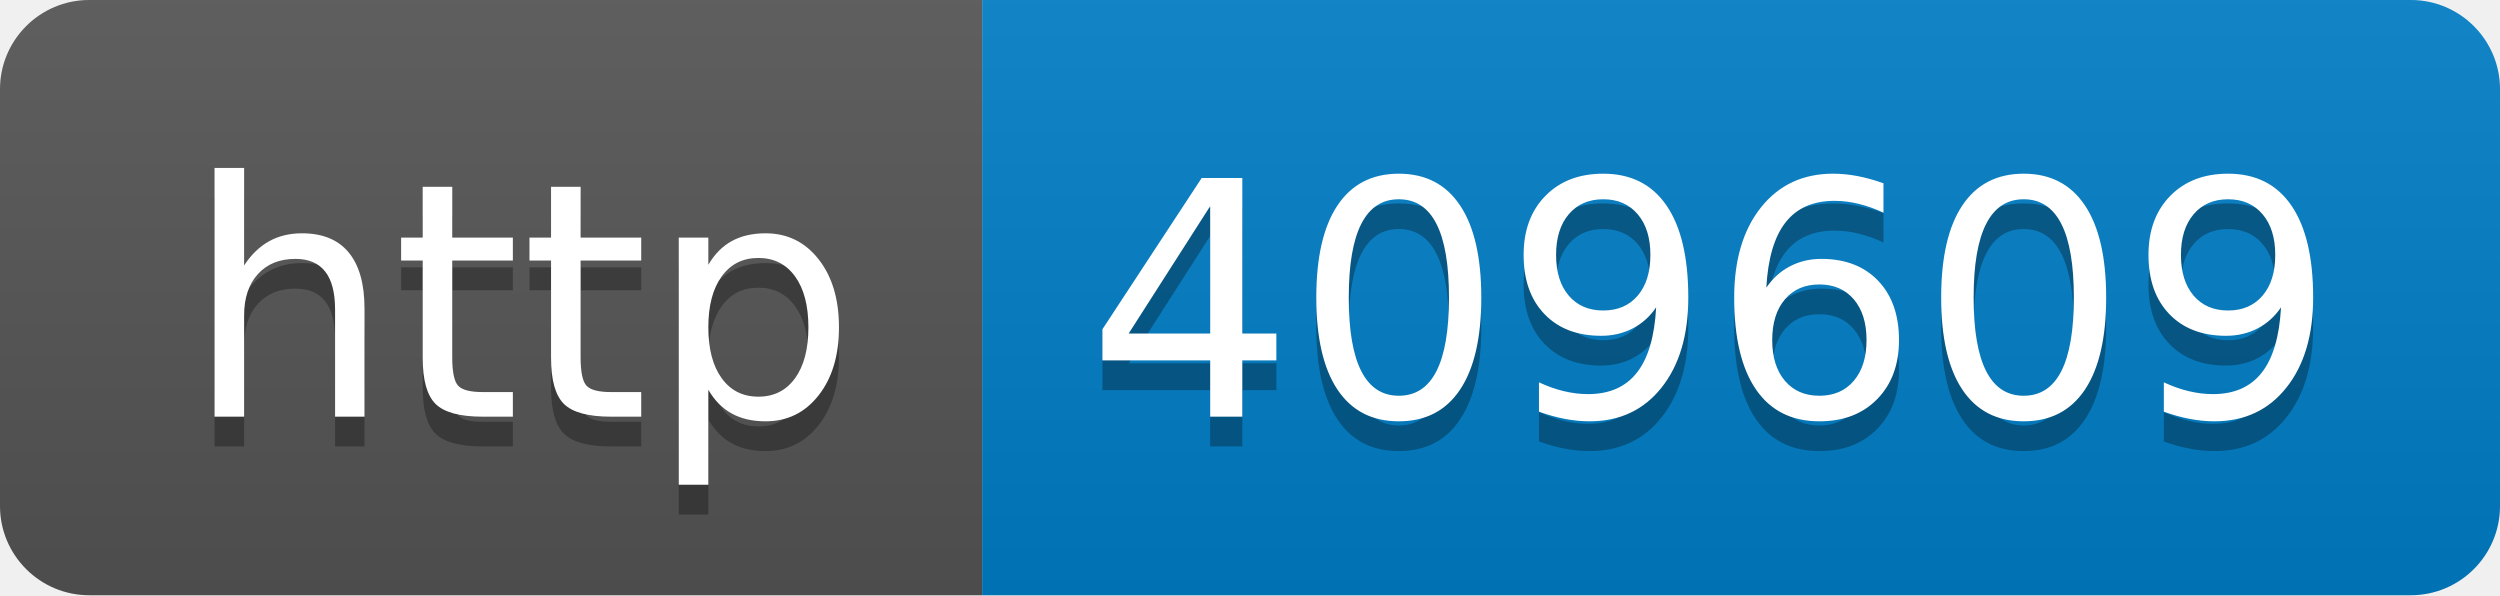
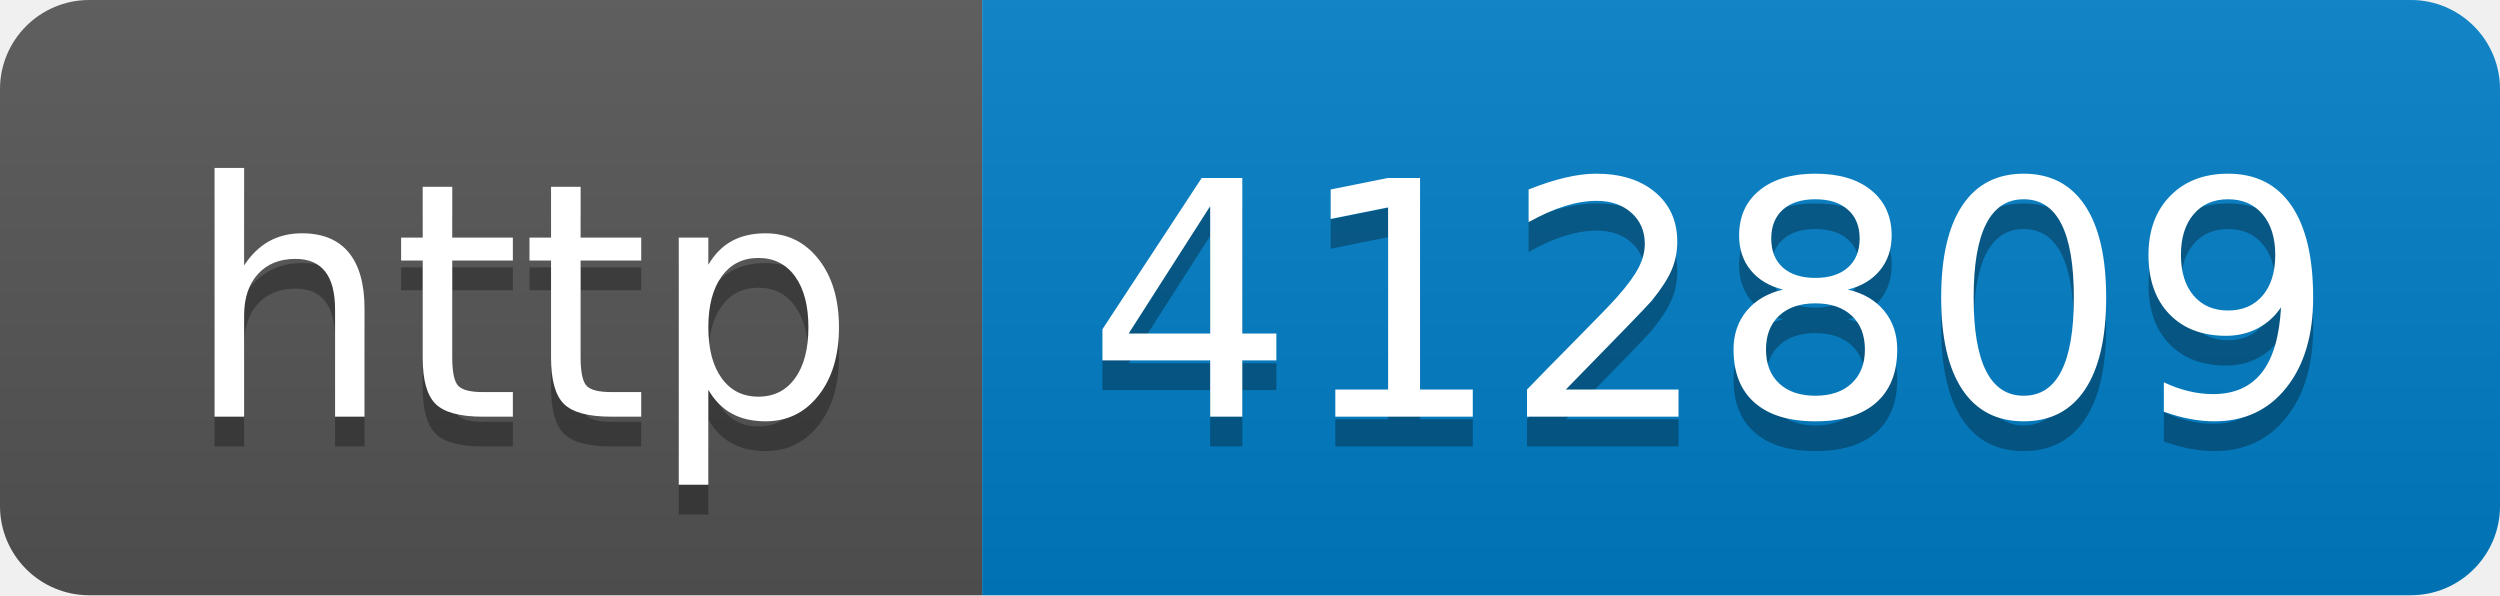
- <svg xmlns="http://www.w3.org/2000/svg" width="84" height="20" role="img" aria-label="http: 409609">
+ <svg xmlns="http://www.w3.org/2000/svg" width="84" height="20" role="img" aria-label="http: 412809">
  <linearGradient id="s" x2="0" y2="100%">
    <stop offset="0" stop-color="#bbb" stop-opacity=".1" />
    <stop offset="1" stop-opacity=".1" />
  </linearGradient>
  <clipPath id="r">
    <rect width="84" height="20" rx="3" fill="#fff" />
  </clipPath>
  <g clip-path="url(#r)">
    <rect width="33" height="20" fill="#555" />
    <rect x="33" width="51" height="20" fill="#007ec6" />
    <rect width="84" height="20" fill="url(#s)" />
  </g>
  <g fill="#fff" text-anchor="middle" font-family="Verdana,Geneva,DejaVu Sans,sans-serif" text-rendering="geometricPrecision" font-size="110">
    <text aria-hidden="true" x="175" y="150" fill="#010101" fill-opacity=".3" transform="scale(.1)" textLength="230">http</text>
    <text x="175" y="140" transform="scale(.1)" fill="#fff" textLength="230">http</text>
-     <text aria-hidden="true" x="575" y="150" fill="#010101" fill-opacity=".3" transform="scale(.1)" textLength="410">409609</text>
-     <text x="575" y="140" transform="scale(.1)" fill="#fff" textLength="410">409609</text>
+     <text aria-hidden="true" x="575" y="150" fill="#010101" fill-opacity=".3" transform="scale(.1)" textLength="410">412809</text>
+     <text x="575" y="140" transform="scale(.1)" fill="#fff" textLength="410">412809</text>
  </g>
</svg>
